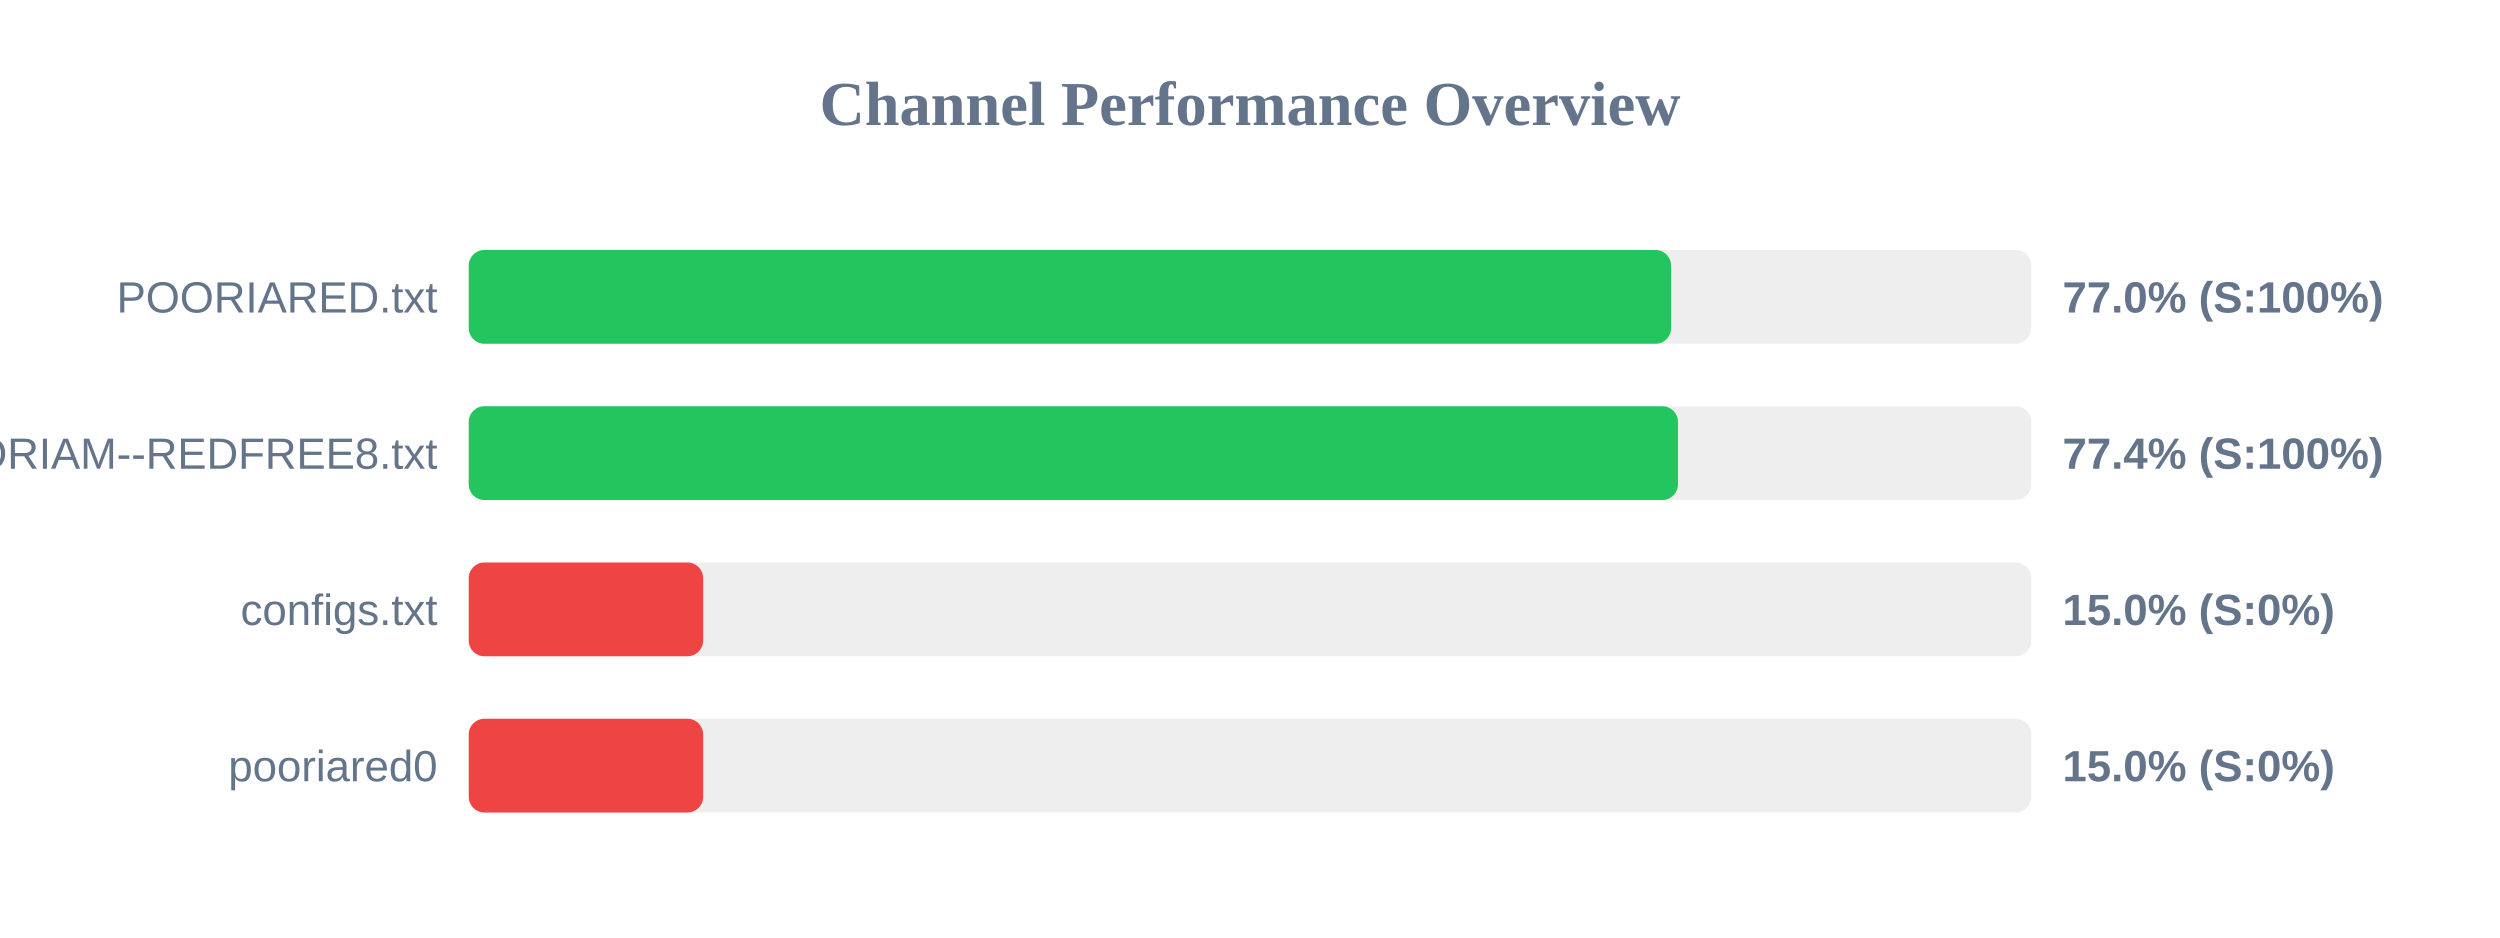
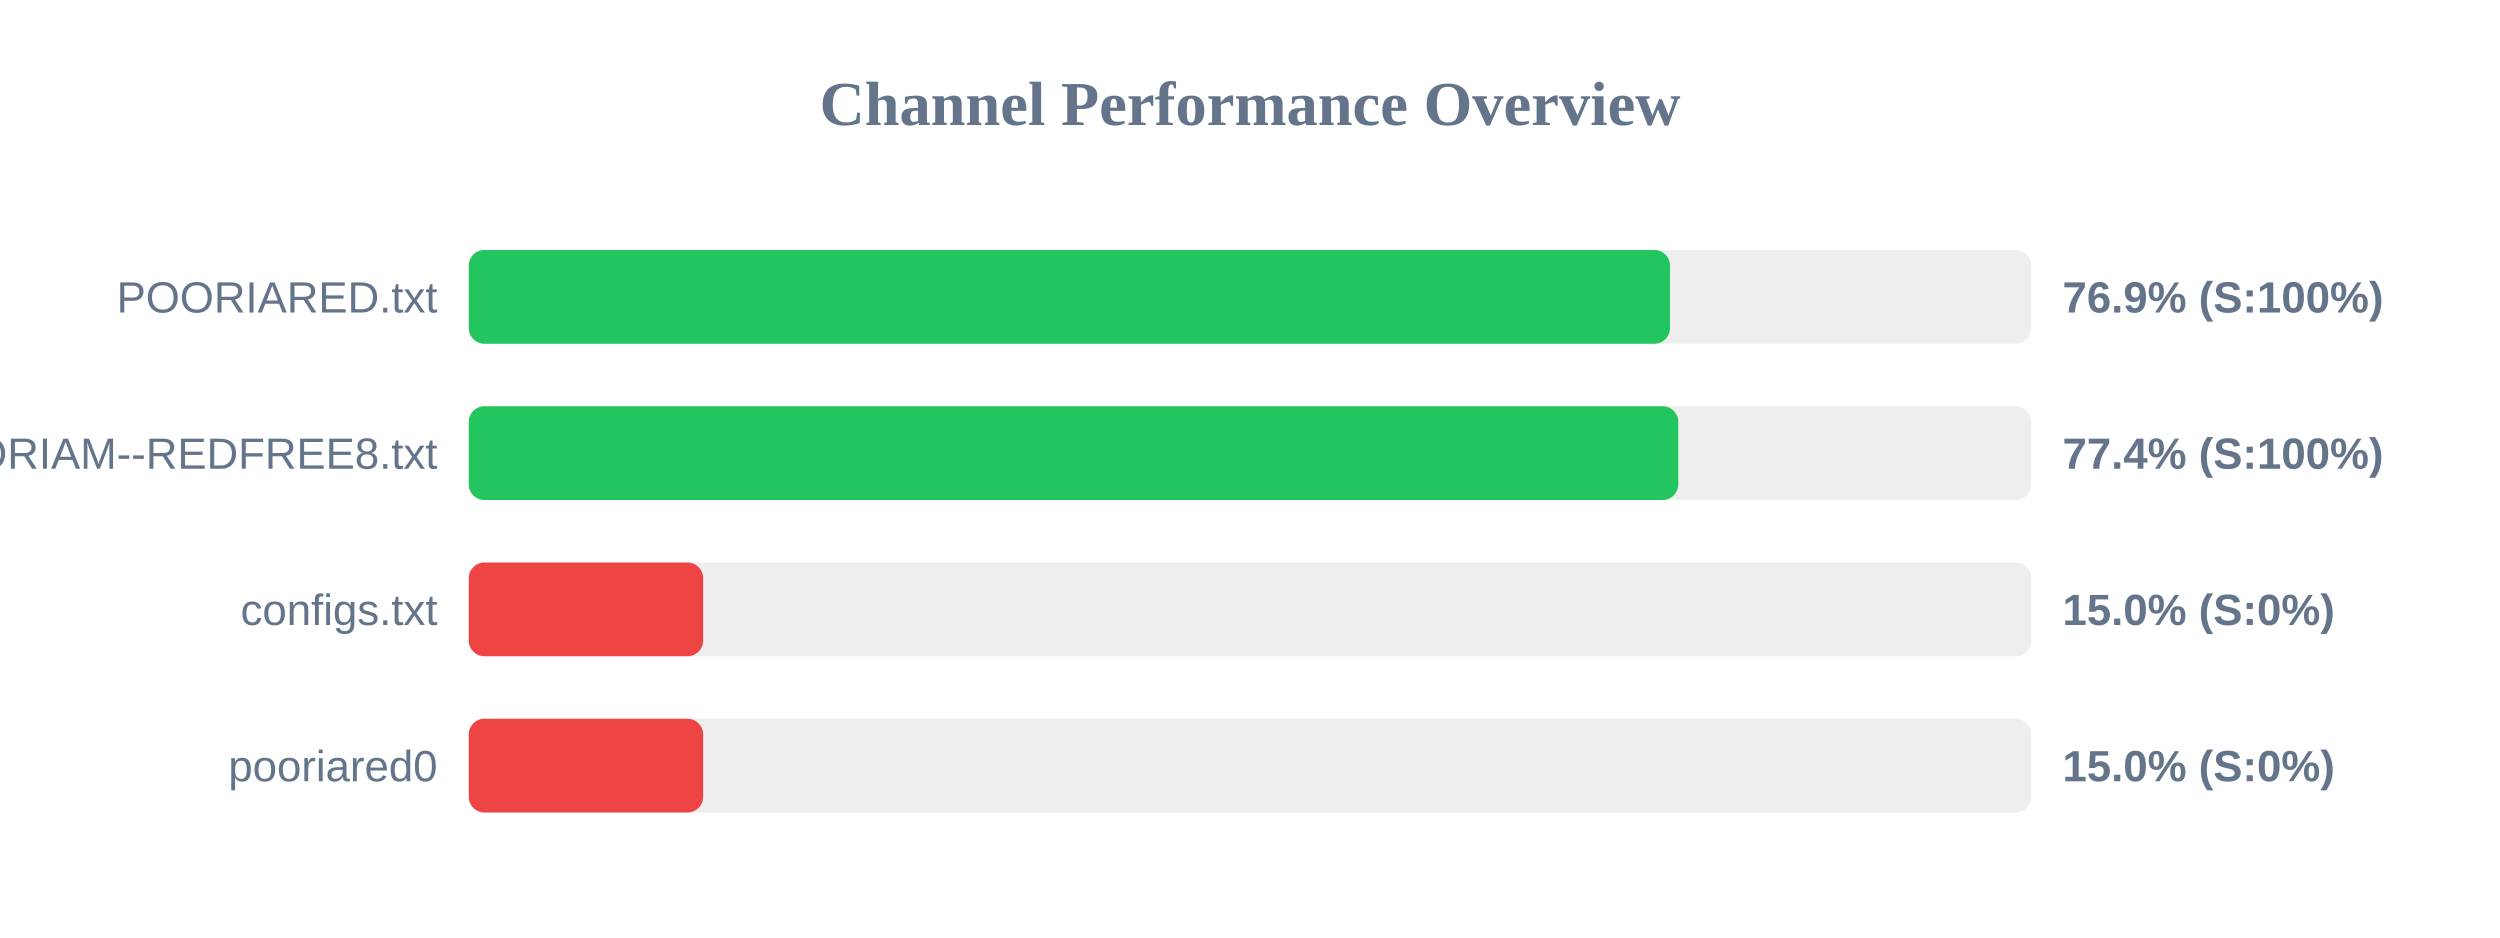
<svg xmlns="http://www.w3.org/2000/svg" width="800" height="300" version="1.1">
  <style>
        .row { font: 14px Arial; fill: #64748b; }
        .score { font: bold 14px Arial; fill: #64748b; }
    </style>
  <text x="400" y="40" text-anchor="middle" font-size="20px" font-weight="bold" fill="#64748b">Channel Performance Overview</text>
  <rect x="150" y="80" width="500" height="30" fill="#eee" rx="5" />
-   <rect x="150" y="80" width="384.75" height="30" fill="#22c55e" rx="5" />
+   <rect x="150" y="80" width="384.4" height="30" fill="#22c55e" rx="5" />
  <text x="140" y="100" text-anchor="end" class="row">POORIARED.txt</text>
-   <text x="660" y="100" text-anchor="start" class="score">77.0% (S:100%)</text>
+   <text x="660" y="100" text-anchor="start" class="score">76.9% (S:100%)</text>
  <rect x="150" y="130" width="500" height="30" fill="#eee" rx="5" />
-   <rect x="150" y="130" width="386.95" height="30" fill="#22c55e" rx="5" />
+   <rect x="150" y="130" width="387.05" height="30" fill="#22c55e" rx="5" />
  <text x="140" y="150" text-anchor="end" class="row">POORIAM--REDFREE8.txt</text>
  <text x="660" y="150" text-anchor="start" class="score">77.4% (S:100%)</text>
  <rect x="150" y="180" width="500" height="30" fill="#eee" rx="5" />
  <rect x="150" y="180" width="75.0" height="30" fill="#ef4444" rx="5" />
  <text x="140" y="200" text-anchor="end" class="row">configs.txt</text>
  <text x="660" y="200" text-anchor="start" class="score">15.0% (S:0%)</text>
  <rect x="150" y="230" width="500" height="30" fill="#eee" rx="5" />
  <rect x="150" y="230" width="75.0" height="30" fill="#ef4444" rx="5" />
  <text x="140" y="250" text-anchor="end" class="row">pooriared0</text>
  <text x="660" y="250" text-anchor="start" class="score">15.0% (S:0%)</text>
</svg>
